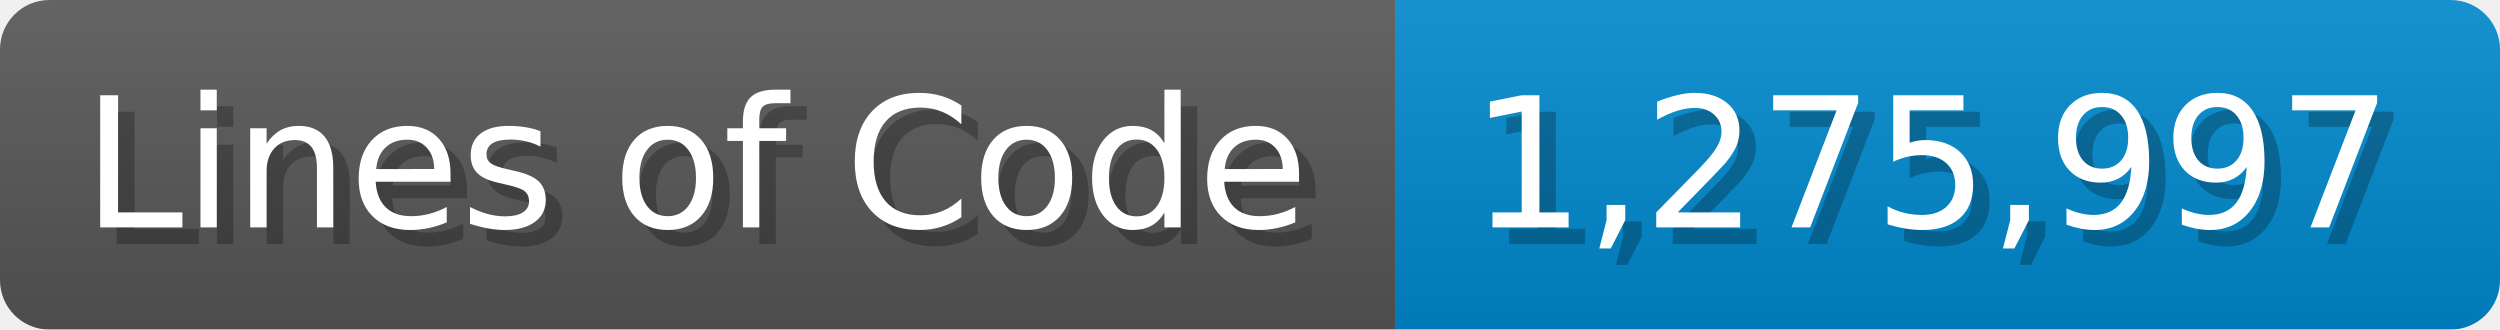
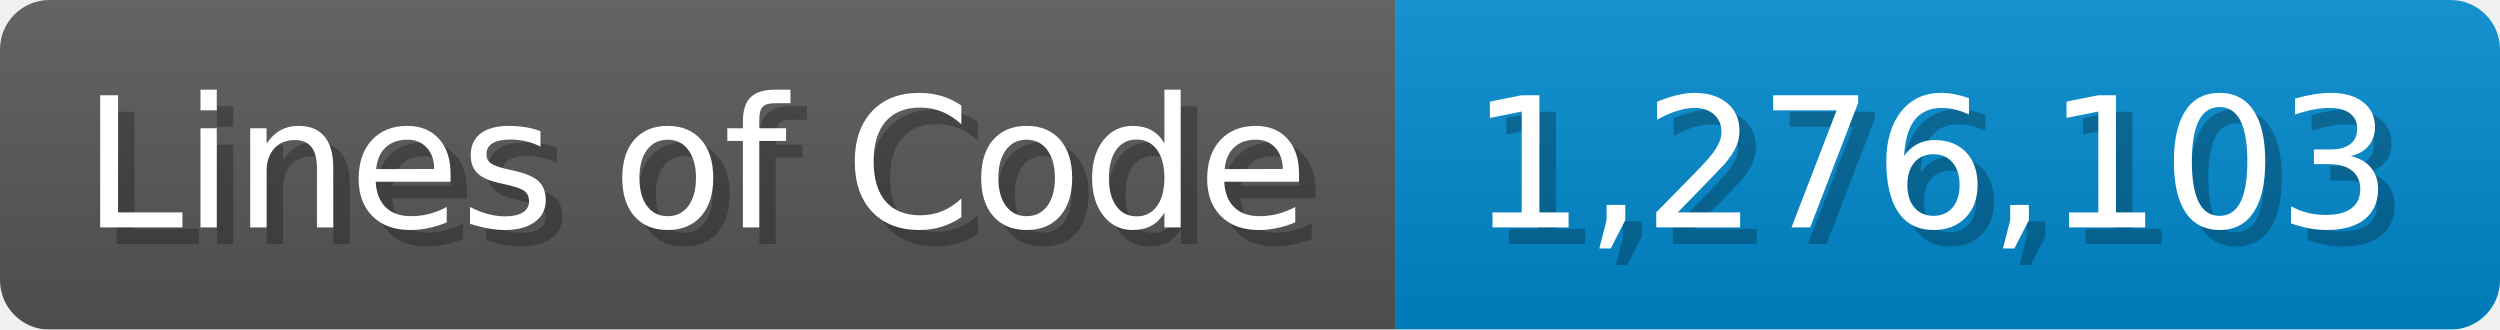
<svg xmlns="http://www.w3.org/2000/svg" width="151.7" height="20" viewBox="0 0 1517 200">
  <linearGradient id="a" x2="0" y2="100%">
    <stop offset="0" stop-opacity=".1" stop-color="#EEE" />
    <stop offset="1" stop-opacity=".1" />
  </linearGradient>
  <mask id="m">
    <rect width="1517" height="200" rx="30" fill="#FFF" />
  </mask>
  <g mask="url(#m)">
    <rect width="847" height="200" fill="#555" />
    <rect width="670" height="200" fill="#08C" x="847" />
    <rect width="1517" height="200" fill="url(#a)" />
  </g>
  <g fill="#fff" text-anchor="start" font-family="Verdana,DejaVu Sans,sans-serif" font-size="110">
    <text x="60" y="148" textLength="747" fill="#000" opacity="0.25">Lines of Code</text>
    <text x="50" y="138" textLength="747">Lines of Code</text>
-     <text x="902" y="148" textLength="570" fill="#000" opacity="0.25">1,275,997</text>
-     <text x="892" y="138" textLength="570">1,275,997</text>
+     <text x="902" y="148" textLength="570" fill="#000" opacity="0.25">1,276,103</text>
+     <text x="892" y="138" textLength="570">1,276,103</text>
  </g>
</svg>
